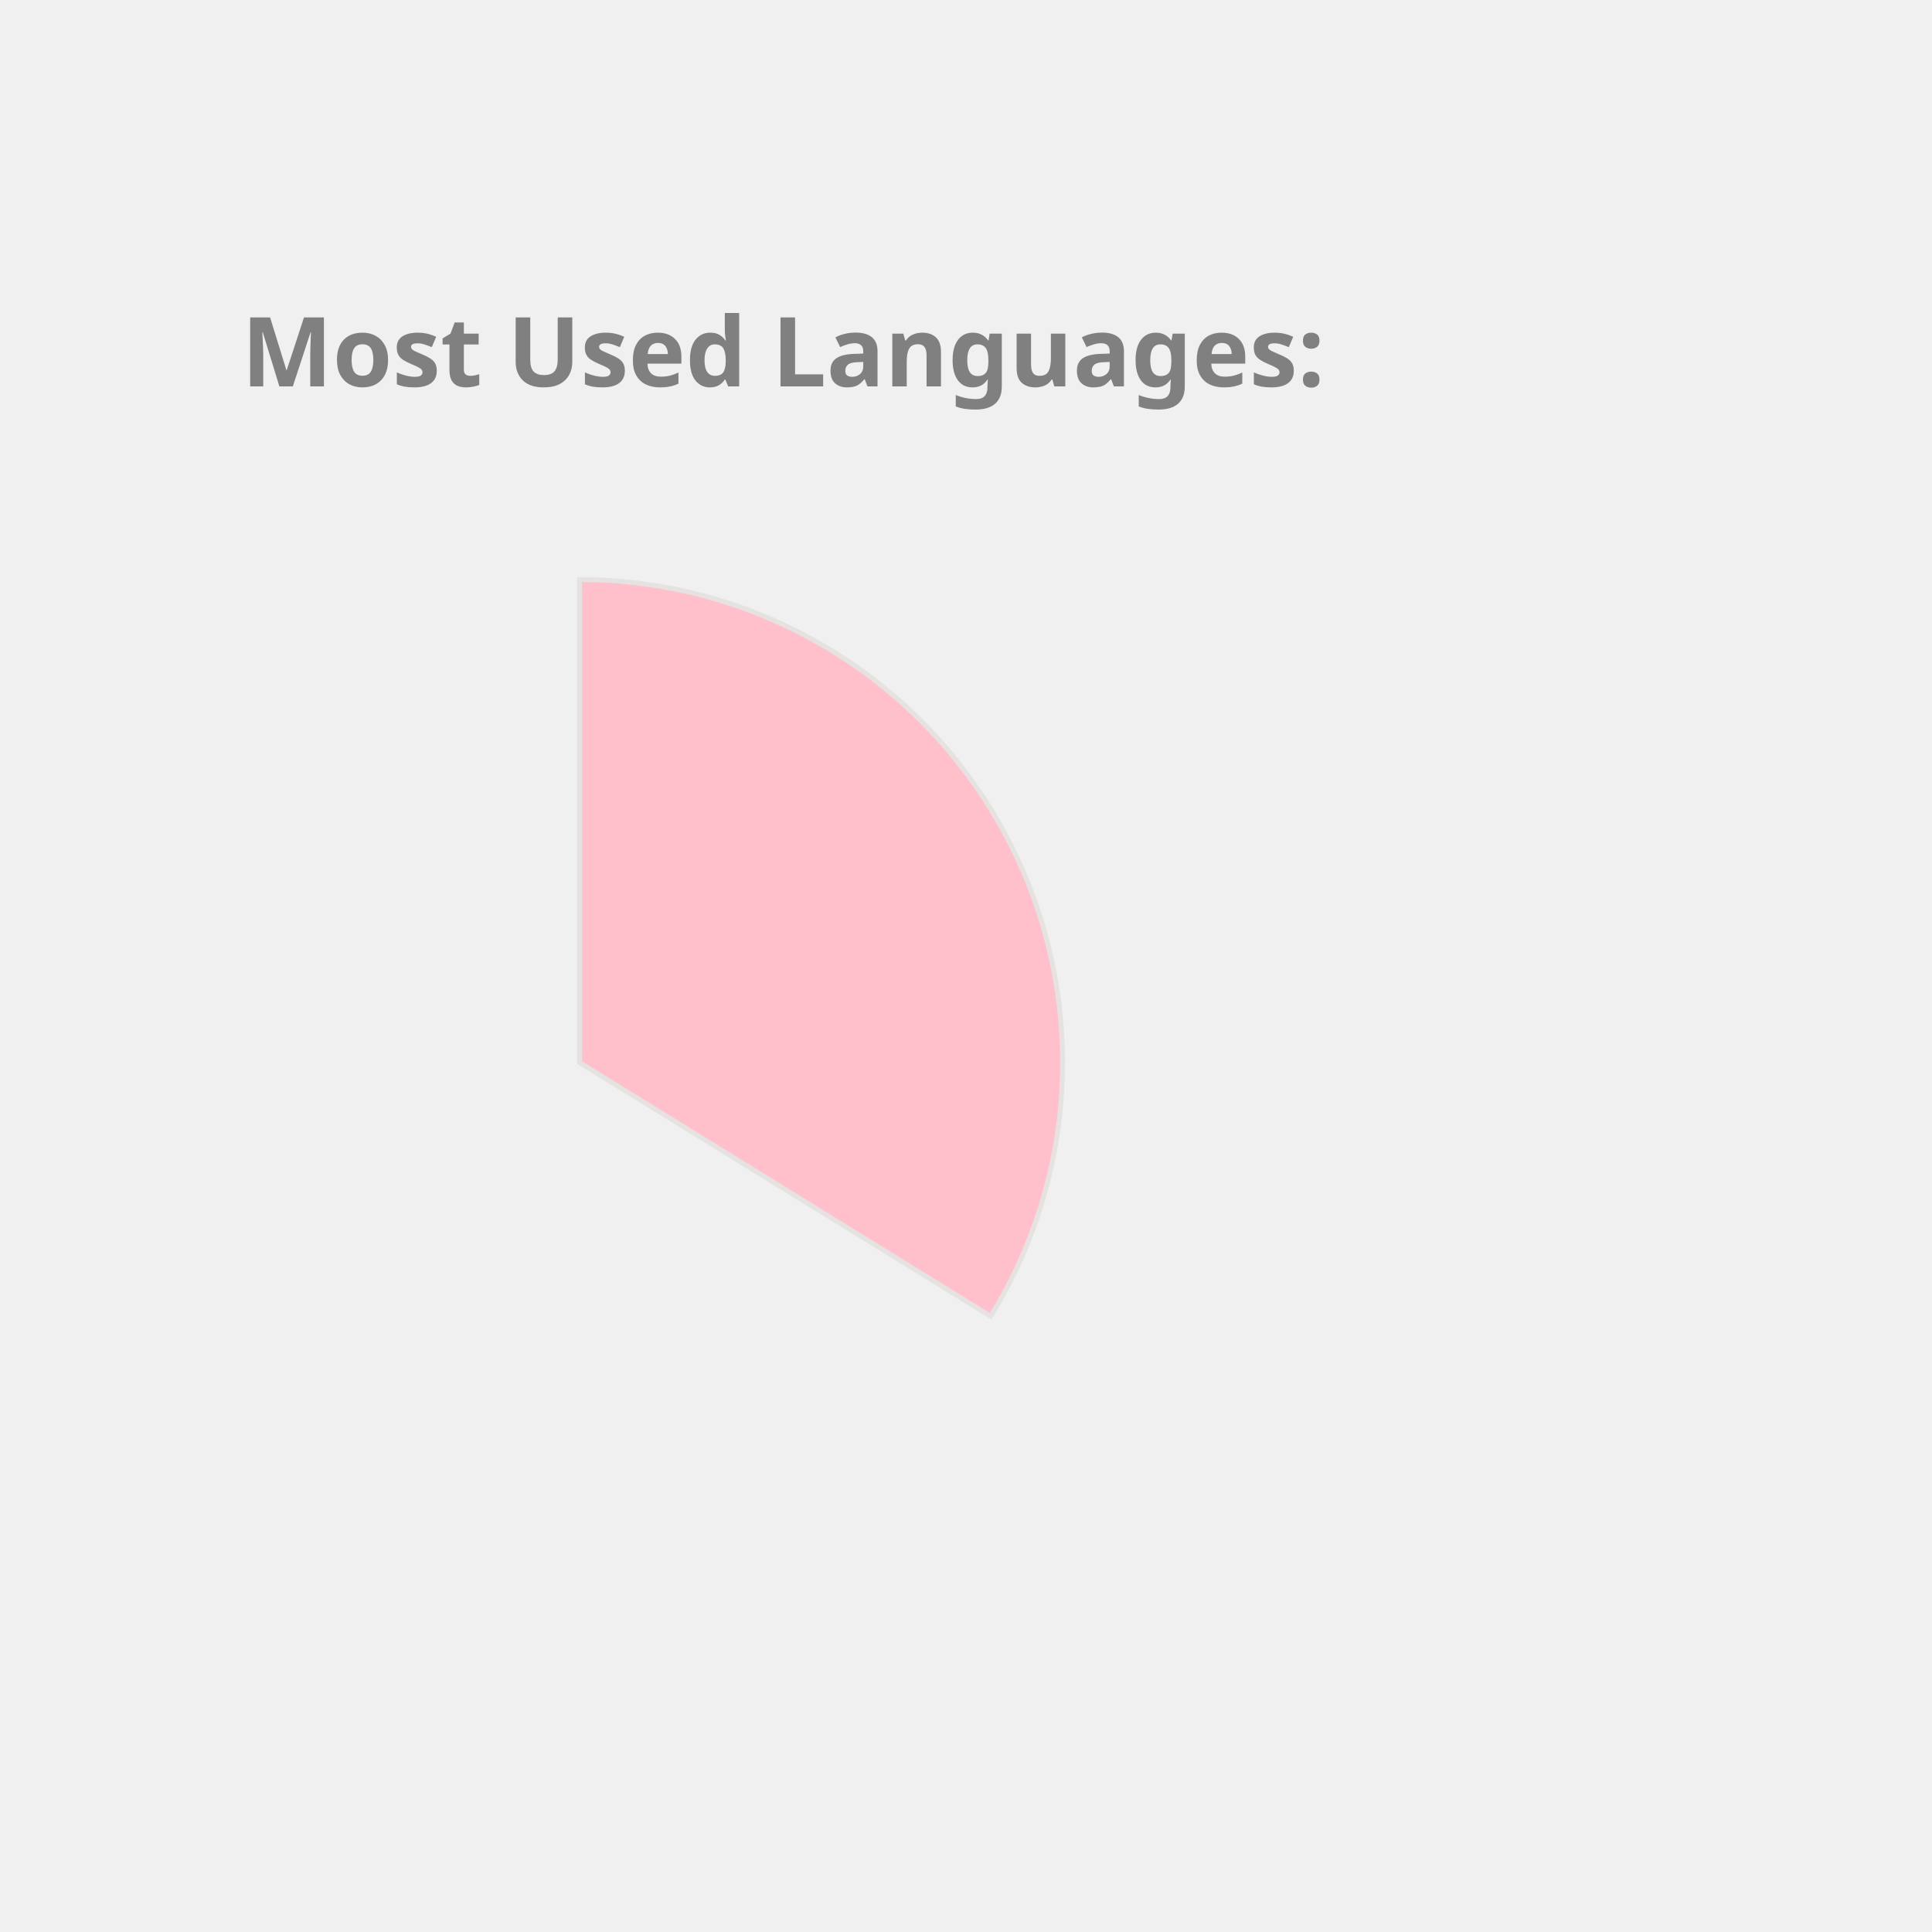
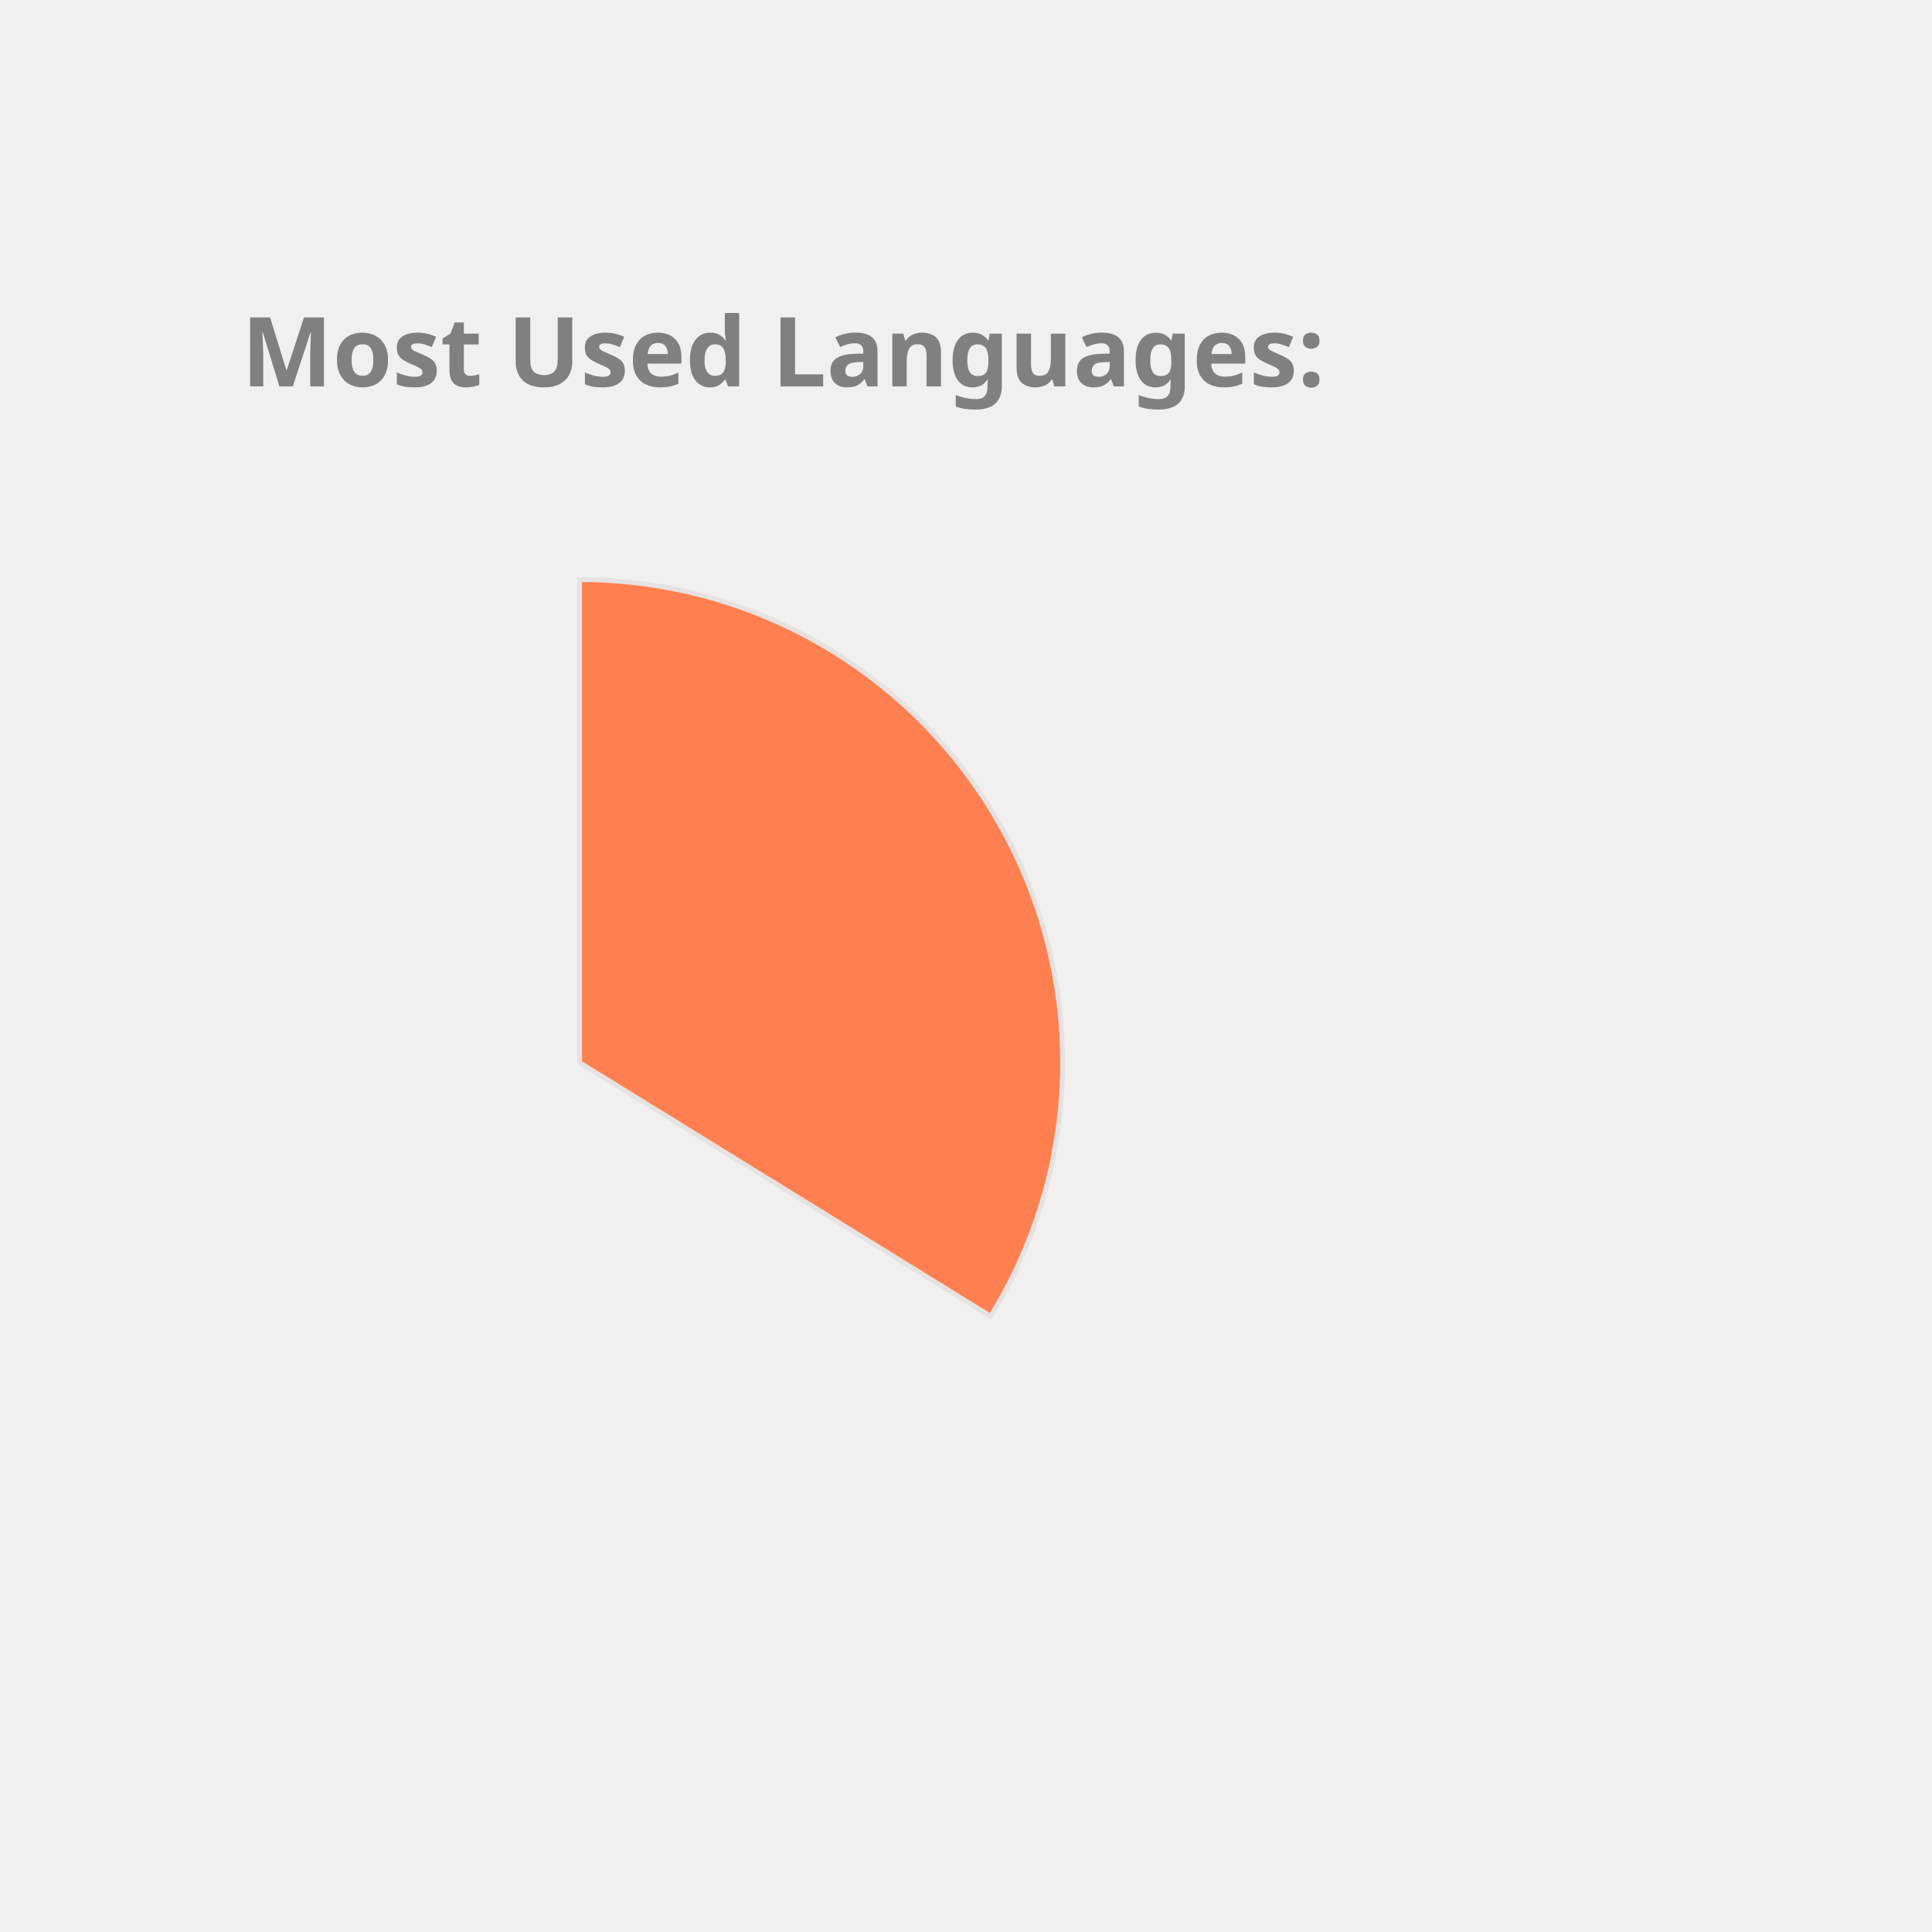
<svg xmlns="http://www.w3.org/2000/svg" height="350px" width="350px" viewBox="0 0 400 400">
  <style> 
        .label {
                font: bold 20px sans-serif;
                color: #404040;
                -webkit-text-stroke: 1px white;
        }

        path {
                stroke: #E6E2E1;
                stroke-width: 1px;
                transform: translate(60px, 100px);
        }

        .path_1 {
                animation: fadeIn 5s linear forwards;
        }

        .path_2 {
                transform: scale(0);
                animation: fadeIn 5s linear forwards 5s;
        }


        
        .path_3 {
                transform: scale(0);
                animation: fadeIn 5s linear forwards 10s;
        }


        .path_4 {
                transform: scale(0);
                animation: fadeIn 5s linear forwards 15s;
        }

        .path_5 {
                transform: scale(0);
                animation: fadeIn 5s linear forwards 20s;
        }

        .path_6 {
                transform: scale(0);
                animation: fadeIn 5s linear forwards 25s;
        }

        .path_7 {
                transform: scale(0);
                animation: fadeIn 5s linear forwards 30s;
        }

        .path_8 {
                transform: scale(0);
                animation: fadeIn 5s linear forwards 35s;
        }

        .path_9 {
                transform: scale(0);
                animation: fadeIn 5s linear forwards 40s;
        }

        .path_10 {
                transform: scale(0);
                animation: fadeIn 5s linear forwards 45s;
        }

        @keyframes fadeIn {
                0% {                        
                        transform: translate(250px, 300px) rotate(0deg) scale(0);
                        
                }
                50% {
                        transform: translate(150px, 220px) rotate(180deg) scale(0.5);
                        
                }
                
                100% {
                        transform: translate(60px, 120px) rotate(360deg) scale(1);
                        
                }
        }
        .txt_1 {
                opacity: 0;
                animation: txtShow 5s linear forwards 0s;
        }

        .txt_2 {
                opacity: 0;
                animation: txtShow 5s linear forwards 5s;
        }

        .txt_3 {
                opacity: 0;
                animation: txtShow 5s linear forwards 10s;
        }

        .txt_4 {
                opacity: 0;
                animation: txtShow 5s linear forwards 15s;
        }

        .txt_5 {
                opacity: 0;
                animation: txtShow 5s linear forwards 20s;
        }

        .txt_6 {
                opacity: 0;
                animation: txtShow 5s linear forwards 25s;
        }

        .txt_7 {
                opacity: 0;
                animation: txtShow 5s linear forwards 30s;
        }

        .txt_8 {
                opacity: 0;
                animation: txtShow 5s linear forwards 35s;
        }

        .txt_9 {
                opacity: 0;
                animation: txtShow 5s linear forwards 40s;
        }

        .txt_10 {
                opacity: 0;
                animation: txtShow 5s linear forwards 45s;
        }

        @keyframes txtShow {
                0% {                        
                        opacity: 0;
                        transform: translate(0px, 0px) scale(0);
                }
                100% {
                        opacity: 1;
                        transform: translate(0px, 0px) scale(1);
                        
                }
        }
</style>
-   <path class="path_1" d="M 60,120 L 60,20 A 100,100 0 0 1 145.099,172.517 Z" fill="Pink" stroke="#fff" stroke-width="2" />
-   <text class="txt_1" x="260" y="150" fill="Pink" stroke="Pink" stroke-width="1">JavaScript</text>
-   <path class="path_2" d="M 60,120 L 145.099,172.517 A 100,100 0 0 1 -10.711,190.711 Z" fill="Crimson" stroke="#fff" stroke-width="2" />
-   <text class="txt_2" x="260" y="170" fill="Crimson" stroke="Crimson" stroke-width="1">C++</text>
-   <path class="path_3" d="M 60,120 L -10.711,190.711 A 100,100 0 0 1 -16.244,55.294 Z" fill="SteelBlue" stroke="#fff" stroke-width="2" />
-   <text class="txt_3" x="260" y="190" fill="SteelBlue" stroke="SteelBlue" stroke-width="1">Java</text>
-   <path class="path_4" d="M 60,120 L -16.244,55.294 A 100,100 0 0 1 53.094,20.239 Z" fill="RoyalBlue" stroke="#fff" stroke-width="2" />
-   <text class="txt_4" x="260" y="210" fill="RoyalBlue" stroke="RoyalBlue" stroke-width="1">HTML</text>
-   <path class="path_5" d="M 60,120 L 53.094,20.239 A 100,100 0 0 1 60,20 Z" fill="Chocolate" stroke="#fff" stroke-width="2" />
-   <text class="txt_5" x="260" y="230" fill="Chocolate" stroke="Chocolate" stroke-width="1">CSS</text>
+   <path class="path_1" d="M 60,120 L 60,20 A 100,100 0 0 1 145.099,172.517 Z" fill="Coral" stroke="#fff" stroke-width="2" />
+   <text class="txt_1" x="260" y="150" fill="Coral" stroke="Coral" stroke-width="1">JavaScript</text>
+   <path class="path_2" d="M 60,120 L 145.099,172.517 A 100,100 0 0 1 -11.154,190.265 Z" fill="Salmon" stroke="#fff" stroke-width="2" />
+   <text class="txt_2" x="260" y="170" fill="Salmon" stroke="Salmon" stroke-width="1">C++</text>
+   <path class="path_3" d="M 60,120 L -11.154,190.265 A 100,100 0 0 1 -15.836,54.817 Z" fill="RoyalBlue" stroke="#fff" stroke-width="2" />
+   <text class="txt_3" x="260" y="190" fill="RoyalBlue" stroke="RoyalBlue" stroke-width="1">Java</text>
+   <path class="path_4" d="M 60,120 L -15.836,54.817 A 100,100 0 0 1 53.094,20.239 Z" fill="Orange" stroke="#fff" stroke-width="2" />
+   <text class="txt_4" x="260" y="210" fill="Orange" stroke="Orange" stroke-width="1">HTML</text>
+   <path class="path_5" d="M 60,120 L 53.094,20.239 A 100,100 0 0 1 60,20 Z" fill="MediumAquaMarine" stroke="#fff" stroke-width="2" />
+   <text class="txt_5" x="260" y="230" fill="MediumAquaMarine" stroke="MediumAquaMarine" stroke-width="1">CSS</text>
  <g class="label">
    <text x="50" y="80" fill="grey">Most Used Languages:</text>
  </g>
</svg>
